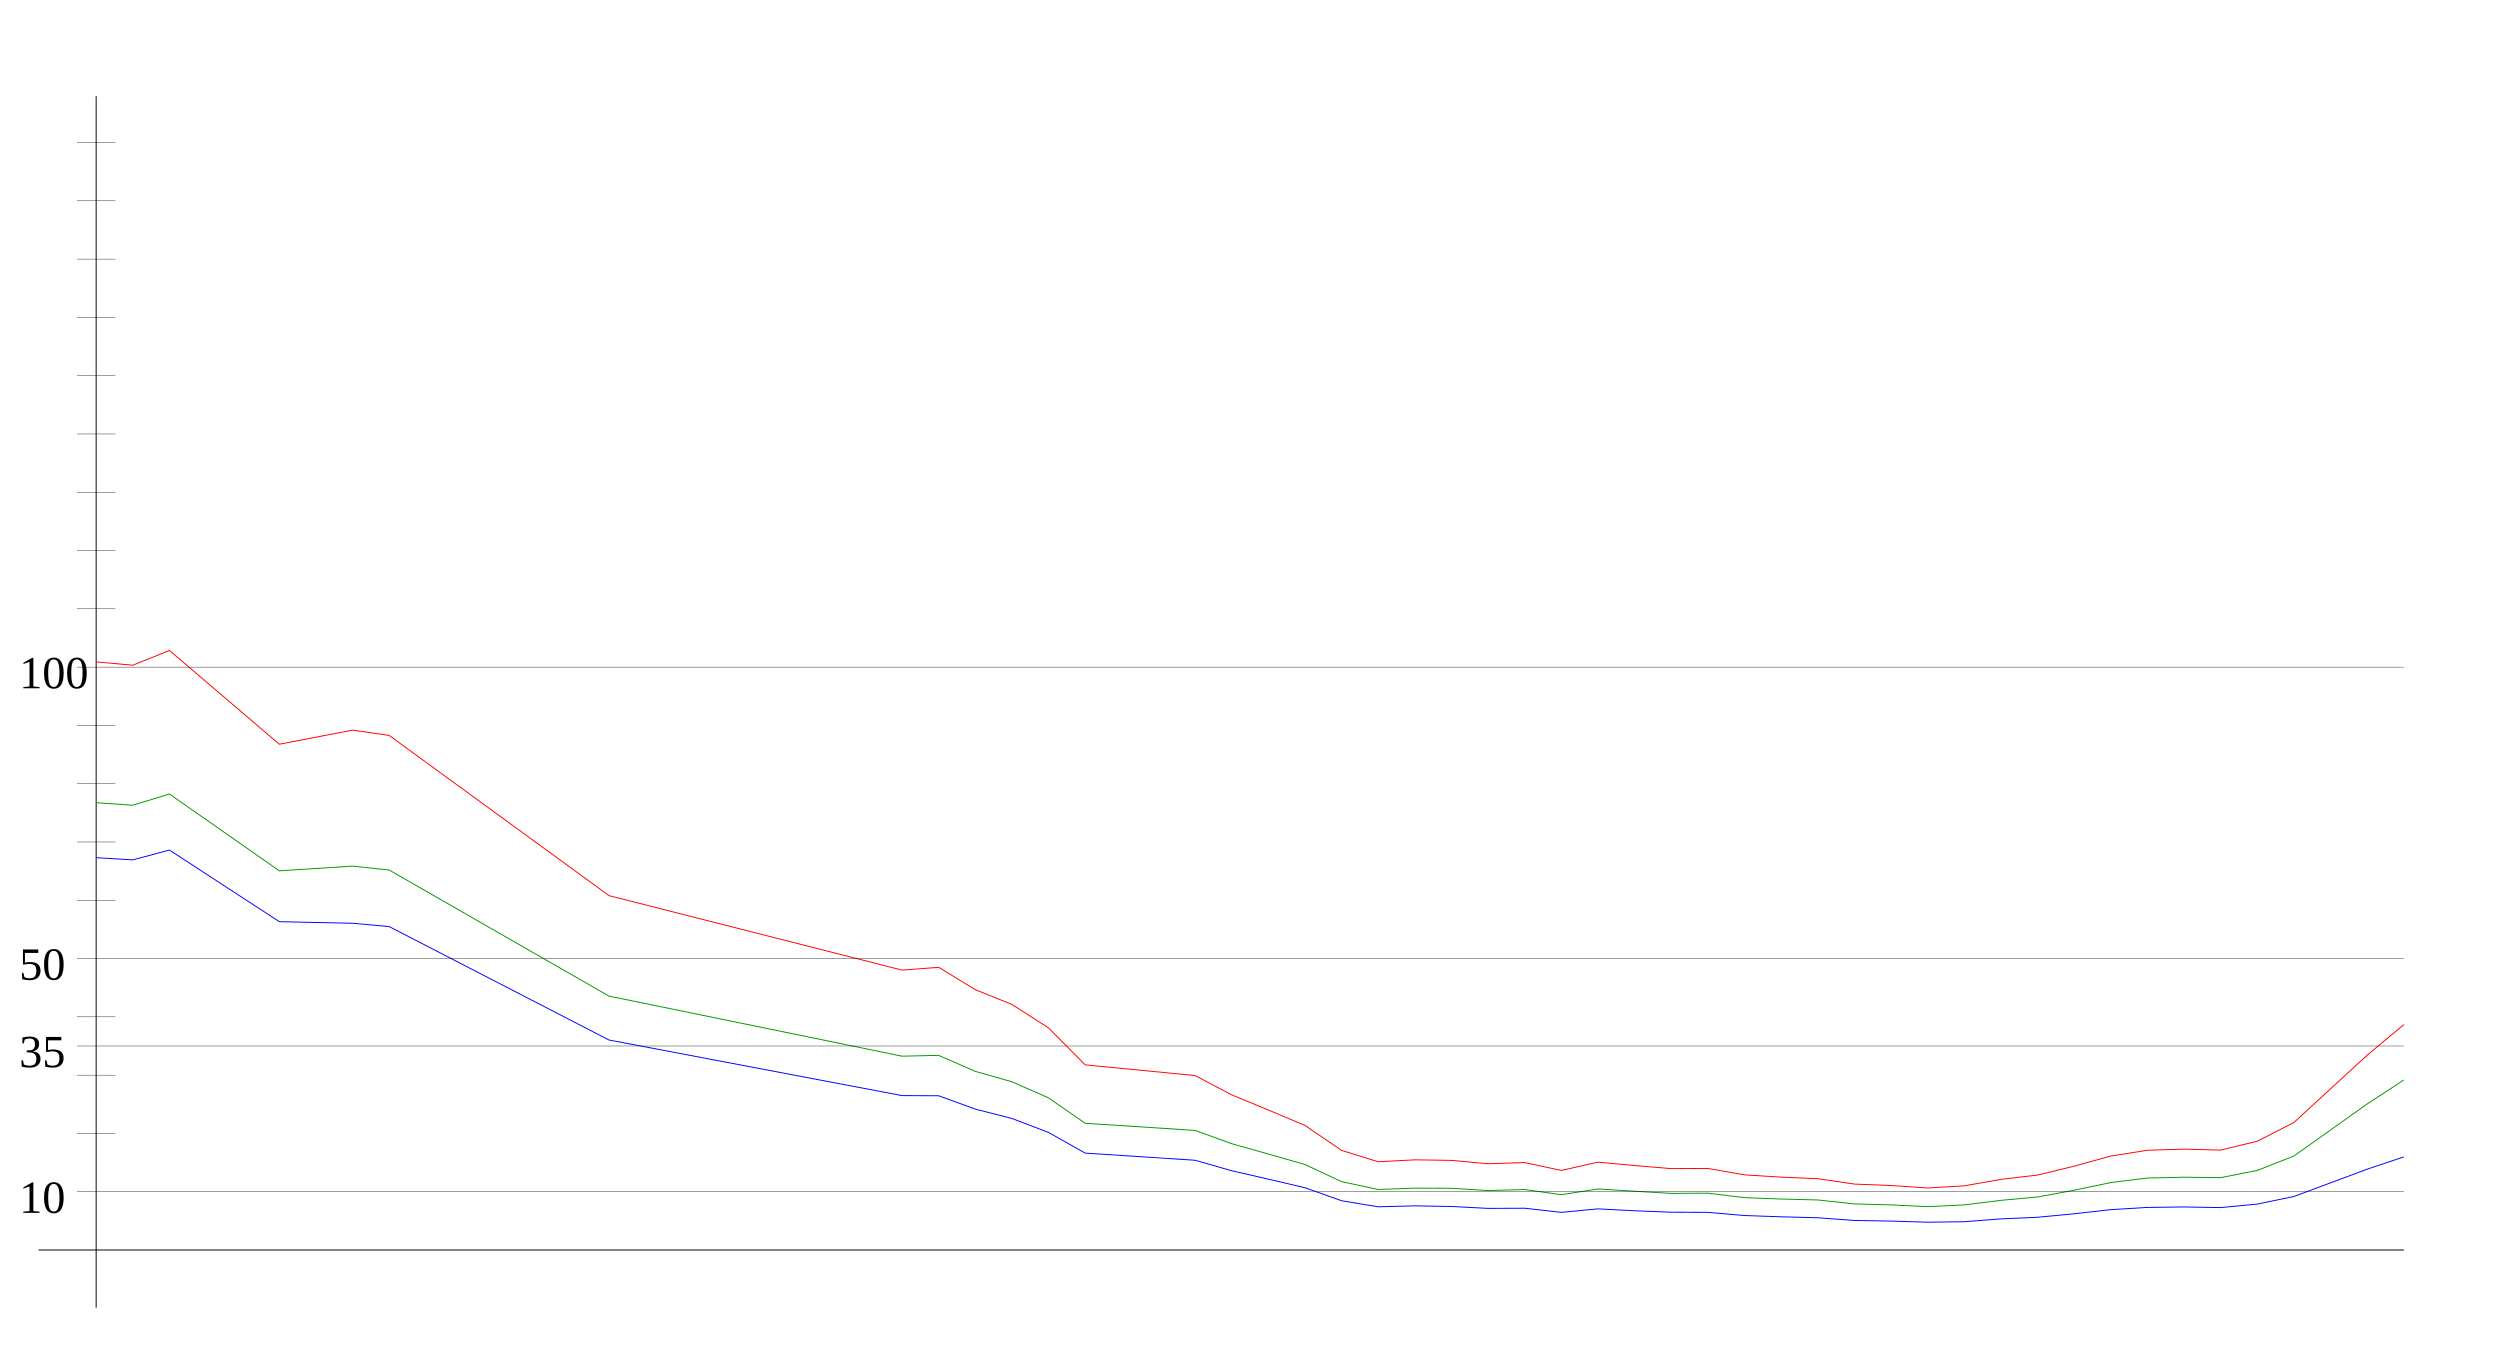
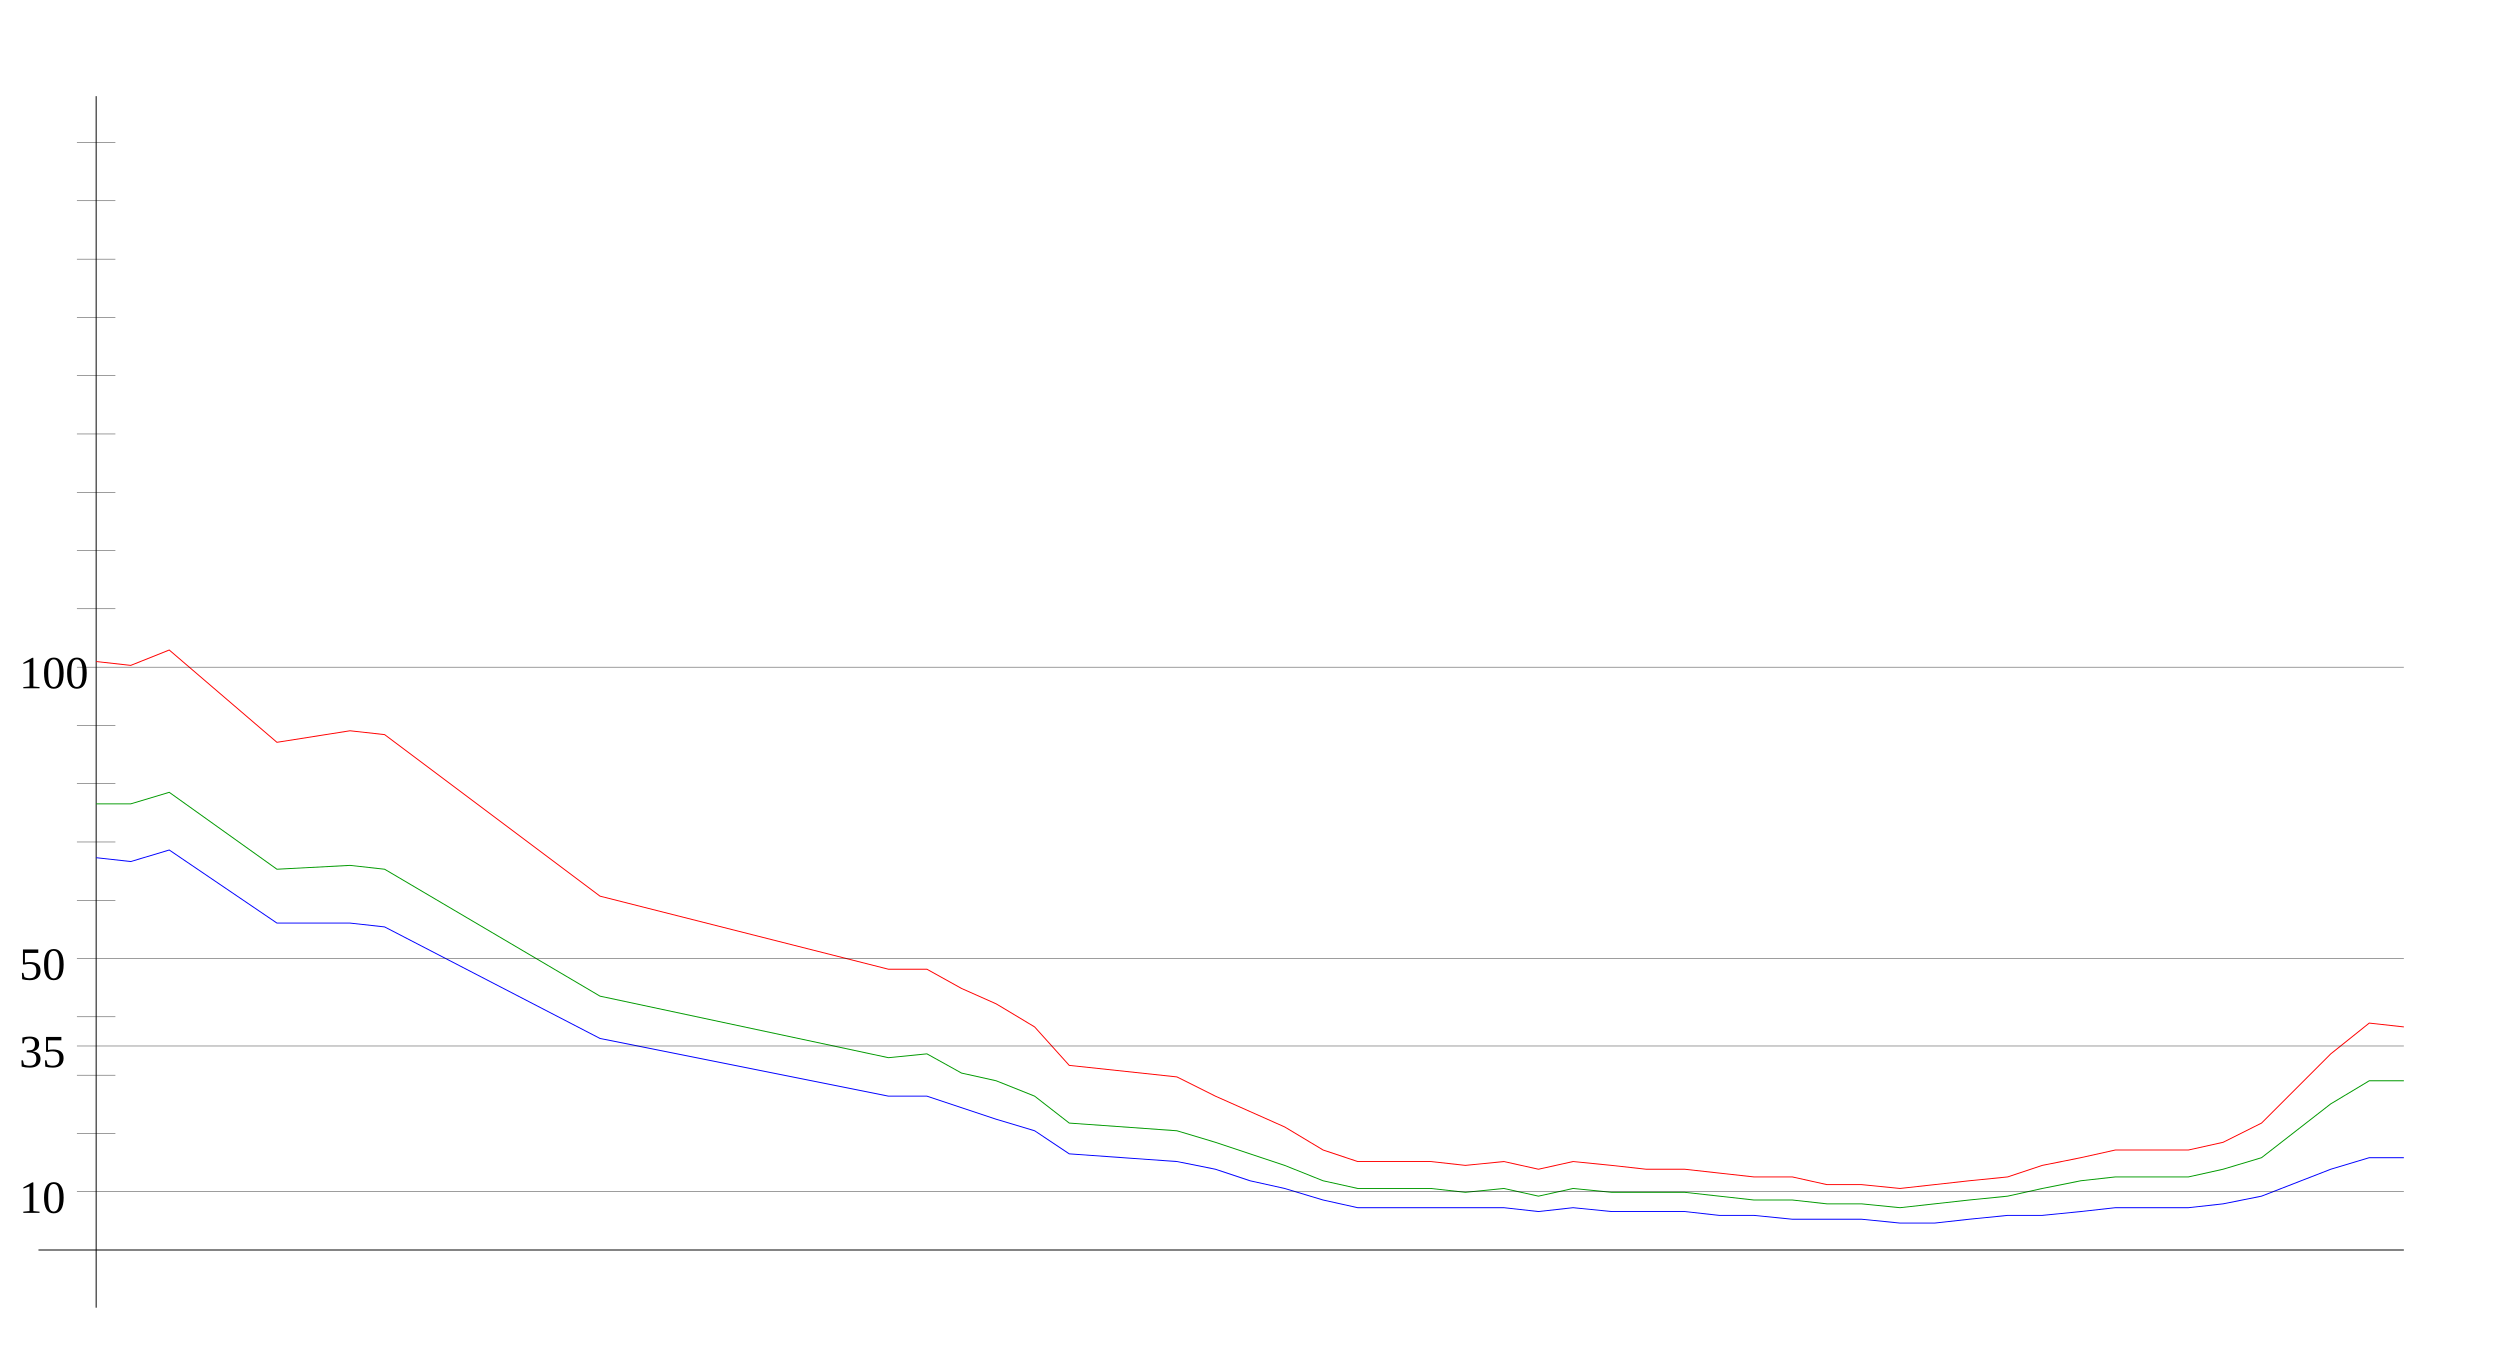
<svg xmlns="http://www.w3.org/2000/svg" width="650" height="350" version="1.1" id="sparkleline_DE-BE">
  <g id="layer1">
    <path style="fill:none;stroke:#000000;stroke-width:0.25px;" d="M 25,340 25,25" id="vertical_axis" />
    <path style="fill:none;stroke:#000000;stroke-width:0.25px;" d="M 10,325 625,325" id="horizontal_axis" />
-     <path style="fill:none;stroke:#0000ff;stroke-width:0.25px;" d="M 25.0,222.99  34.524,223.569 44.048,221.008 72.619,239.634 91.667,240.047 101.19,240.914 158.333,270.402 234.524,284.857 244.048,284.898 253.571,288.367 263.095,290.804  272.619,294.438 282.143,299.807 310.714,301.666 320.238,304.392 329.762,306.58 339.286,308.811 348.81,312.197 358.333,313.767 367.857,313.519 377.381,313.684  386.905,314.18 396.429,314.138 405.952,315.212 415.476,314.303 425.0,314.799 434.524,315.171 444.048,315.212 453.571,316.038 463.095,316.368 472.619,316.616  482.143,317.318 491.667,317.483 501.19,317.773 510.714,317.649 520.238,316.905 529.762,316.492 539.286,315.584 548.81,314.51 558.333,313.932 567.857,313.808  577.381,313.973 586.905,313.064 596.429,311.082 615.476,303.979 625.0,300.799" id="cases7_100k" />
-     <path style="fill:none;stroke:#009900;stroke-width:0.25px;" d="M 25.0,208.7  34.524,209.359 44.048,206.44 72.619,226.414 91.667,225.191 101.19,226.21 158.333,258.988 234.524,274.606 244.048,274.396 253.571,278.551 263.095,281.258  272.619,285.445 282.143,292.056 310.714,293.911 320.238,297.358 329.762,300.046 339.286,302.778 348.81,307.235 358.333,309.264 367.857,308.917 377.381,308.952  386.905,309.541 396.429,309.278 405.952,310.624 415.476,309.129 425.0,309.722 434.524,310.279 444.048,310.225 453.571,311.381 463.095,311.748 472.619,311.991  482.143,313.017 491.667,313.275 501.19,313.726 510.714,313.276 520.238,312.09 529.762,311.221 539.286,309.453 548.81,307.463 558.333,306.283 567.857,306.073  577.381,306.184 586.905,304.3 596.429,300.558 615.476,287.021 625.0,280.789" id="cases7_100k_nofullvac" />
-     <path style="fill:none;stroke:#ff0000;stroke-width:0.25px;" d="M 25.0,172.089  34.524,172.955 44.048,169.117 72.619,193.497 91.667,189.834 101.19,191.214 158.333,232.865 234.524,252.228 244.048,251.5 253.571,257.313 263.095,261.158  272.619,267.258 282.143,276.866 310.714,279.644 320.238,284.671 329.762,288.599 339.286,292.616 348.81,299.101 358.333,302.061 367.857,301.555 377.381,301.696  386.905,302.579 396.429,302.264 405.952,304.318 415.476,302.159 425.0,303.04 434.524,303.84 444.048,303.793 453.571,305.463 463.095,306.054 472.619,306.459  482.143,307.86 491.667,308.229 501.19,308.874 510.714,308.322 520.238,306.636 529.762,305.514 539.286,303.21 548.81,300.568 558.333,299.066 567.857,298.775  577.381,299.023 586.905,296.712 596.429,291.836 615.476,274.332 625.0,266.394" id="cases7_100k_novac" />
+     <path style="fill:none;stroke:#0000ff;stroke-width:0.25px;" d="M 25,223  34,224 44,221 72,240 91,240 100,241 156,270 231,285 241,285  250,288 259,291 269,294 278,300 306,302 316,304 325,307 334,309  344,312 353,314 362,314 372,314 381,314 391,314 400,315 409,314  419,315 428,315 438,315 447,316 456,316 466,317 475,317 484,317  494,318 503,318 512,317 522,316 531,316 541,315 550,314 559,314  569,314 578,313 588,311 606,304 616,301 625,301" id="cases7_100k" />
+     <path style="fill:none;stroke:#009900;stroke-width:0.25px;" d="M 25,209  34,209 44,206 72,226 91,225 100,226 156,259 231,275 241,274  250,279 259,281 269,285 278,292 306,294 316,297 325,300 334,303  344,307 353,309 362,309 372,309 381,310 391,309 400,311 409,309  419,310 428,310 438,310 447,311 456,312 466,312 475,313 484,313  494,314 503,313 512,312 522,311 531,309 541,307 550,306 559,306  569,306 578,304 588,301 606,287 616,281 625,281" id="cases7_100k_nofullvac" />
+     <path style="fill:none;stroke:#ff0000;stroke-width:0.25px;" d="M 25,172  34,173 44,169 72,193 91,190 100,191 156,233 231,252 241,252  250,257 259,261 269,267 278,277 306,280 316,285 325,289 334,293  344,299 353,302 362,302 372,302 381,303 391,302 400,304 409,302  419,303 428,304 438,304 447,305 456,306 466,306 475,308 484,308  494,309 503,308 512,307 522,306 531,303 541,301 550,299 559,299  569,299 578,297 588,292 606,274 616,266 625,267" id="cases7_100k_novac" />
    <path style="fill:none;stroke:#000000;stroke-width:0.1px;" d="M 20,309.845 625,309.845" id="yaxis_10" />
    <text xml:space="preserve" style="font-size:12px" x="5" y="315.345" id="hline_caption10">
      <tspan id="hline_caption_10" x="5" y="315.345">10</tspan>
    </text>
    <path style="fill:none;stroke:#000000;stroke-width:0.1px;" d="M 20,294.69 30,294.69" id="yaxis_20" />
    <path style="fill:none;stroke:#000000;stroke-width:0.1px;" d="M 20,279.536 30,279.536" id="yaxis_30" />
    <path style="fill:none;stroke:#000000;stroke-width:0.1px;" d="M 20,271.958 625,271.958" id="yaxis_35" />
    <text xml:space="preserve" style="font-size:12px" x="5" y="277.458" id="hline_caption35">
      <tspan id="hline_caption_35" x="5" y="277.458">35</tspan>
    </text>
    <path style="fill:none;stroke:#000000;stroke-width:0.1px;" d="M 20,264.381 30,264.381" id="yaxis_40" />
    <path style="fill:none;stroke:#000000;stroke-width:0.1px;" d="M 20,249.226 625,249.226" id="yaxis_50" />
    <text xml:space="preserve" style="font-size:12px" x="5" y="254.726" id="hline_caption50">
      <tspan id="hline_caption_50" x="5" y="254.726">50</tspan>
    </text>
    <path style="fill:none;stroke:#000000;stroke-width:0.1px;" d="M 20,234.071 30,234.071" id="yaxis_60" />
    <path style="fill:none;stroke:#000000;stroke-width:0.1px;" d="M 20,218.916 30,218.916" id="yaxis_70" />
    <path style="fill:none;stroke:#000000;stroke-width:0.1px;" d="M 20,203.762 30,203.762" id="yaxis_80" />
    <path style="fill:none;stroke:#000000;stroke-width:0.1px;" d="M 20,188.607 30,188.607" id="yaxis_90" />
    <path style="fill:none;stroke:#000000;stroke-width:0.1px;" d="M 20,173.452 625,173.452" id="yaxis_100" />
    <text xml:space="preserve" style="font-size:12px" x="5" y="178.952" id="hline_caption100">
      <tspan id="hline_caption_100" x="5" y="178.952">100</tspan>
    </text>
    <path style="fill:none;stroke:#000000;stroke-width:0.1px;" d="M 20,158.297 30,158.297" id="yaxis_110" />
    <path style="fill:none;stroke:#000000;stroke-width:0.1px;" d="M 20,143.142 30,143.142" id="yaxis_120" />
    <path style="fill:none;stroke:#000000;stroke-width:0.1px;" d="M 20,127.988 30,127.988" id="yaxis_130" />
    <path style="fill:none;stroke:#000000;stroke-width:0.1px;" d="M 20,112.833 30,112.833" id="yaxis_140" />
    <path style="fill:none;stroke:#000000;stroke-width:0.1px;" d="M 20,97.678 30,97.678" id="yaxis_150" />
    <path style="fill:none;stroke:#000000;stroke-width:0.1px;" d="M 20,82.523 30,82.523" id="yaxis_160" />
    <path style="fill:none;stroke:#000000;stroke-width:0.1px;" d="M 20,67.368 30,67.368" id="yaxis_170" />
    <path style="fill:none;stroke:#000000;stroke-width:0.1px;" d="M 20,52.214 30,52.214" id="yaxis_180" />
    <path style="fill:none;stroke:#000000;stroke-width:0.1px;" d="M 20,37.059 30,37.059" id="yaxis_190" />
  </g>
</svg>
